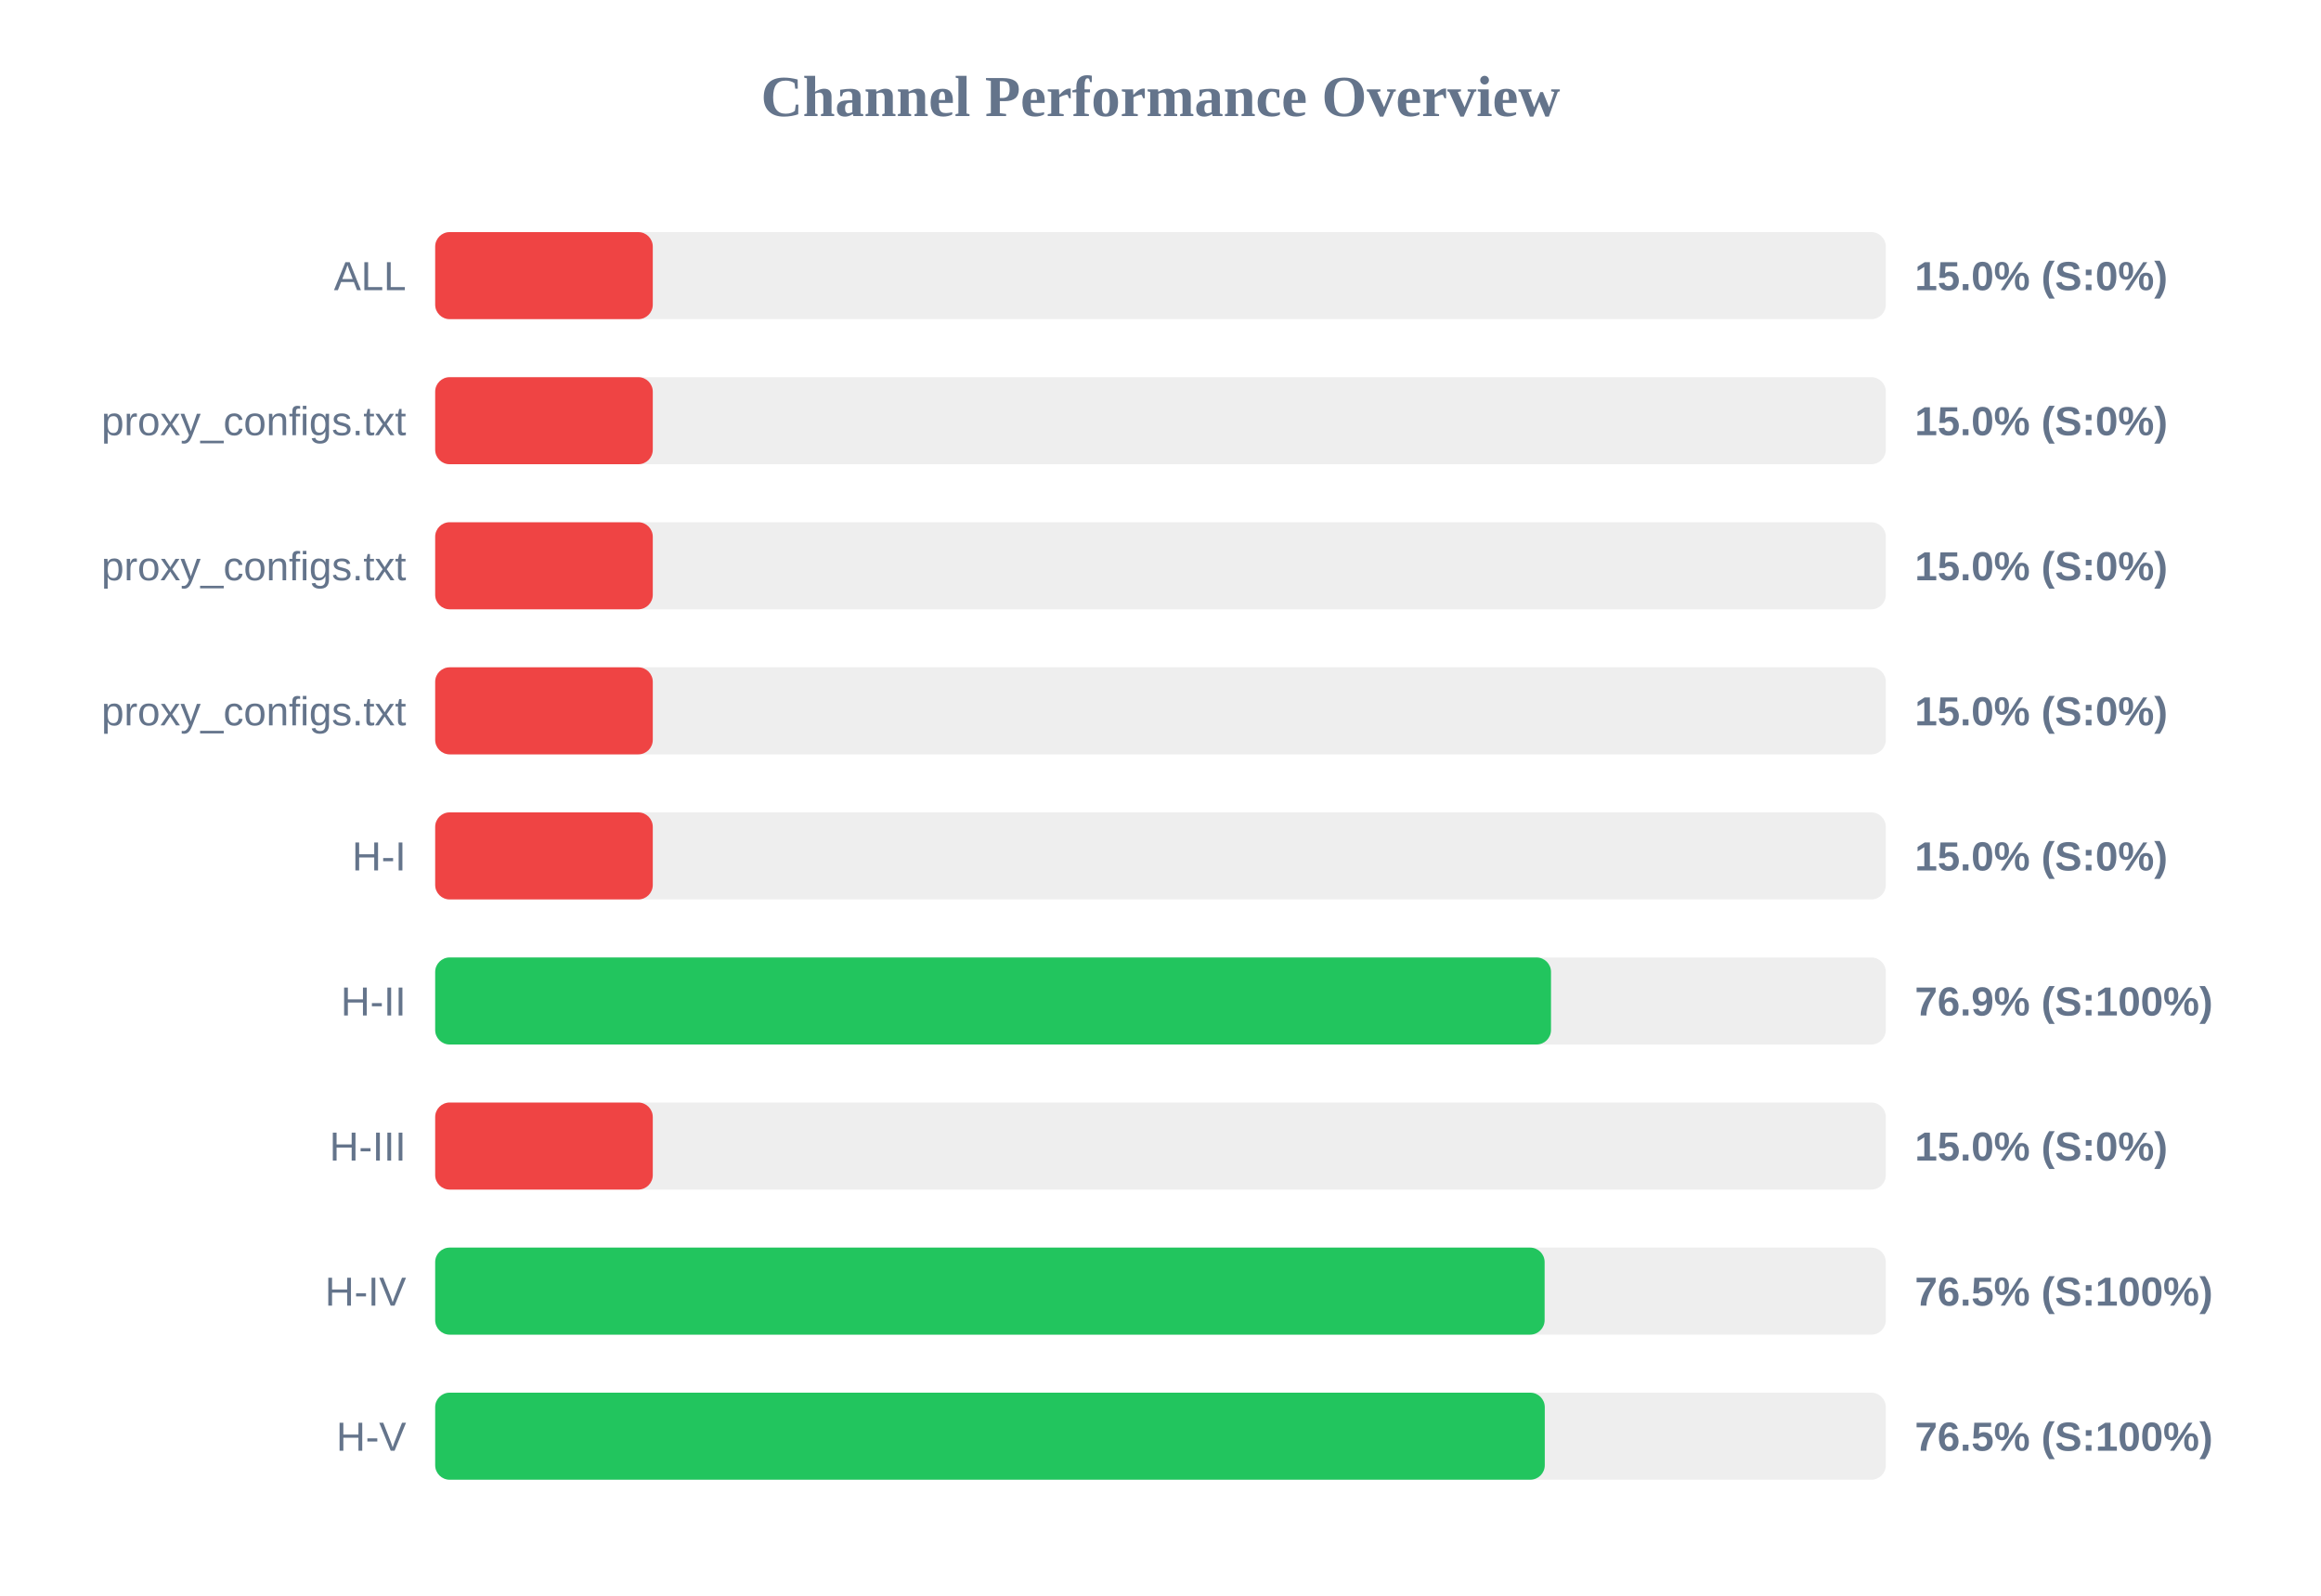
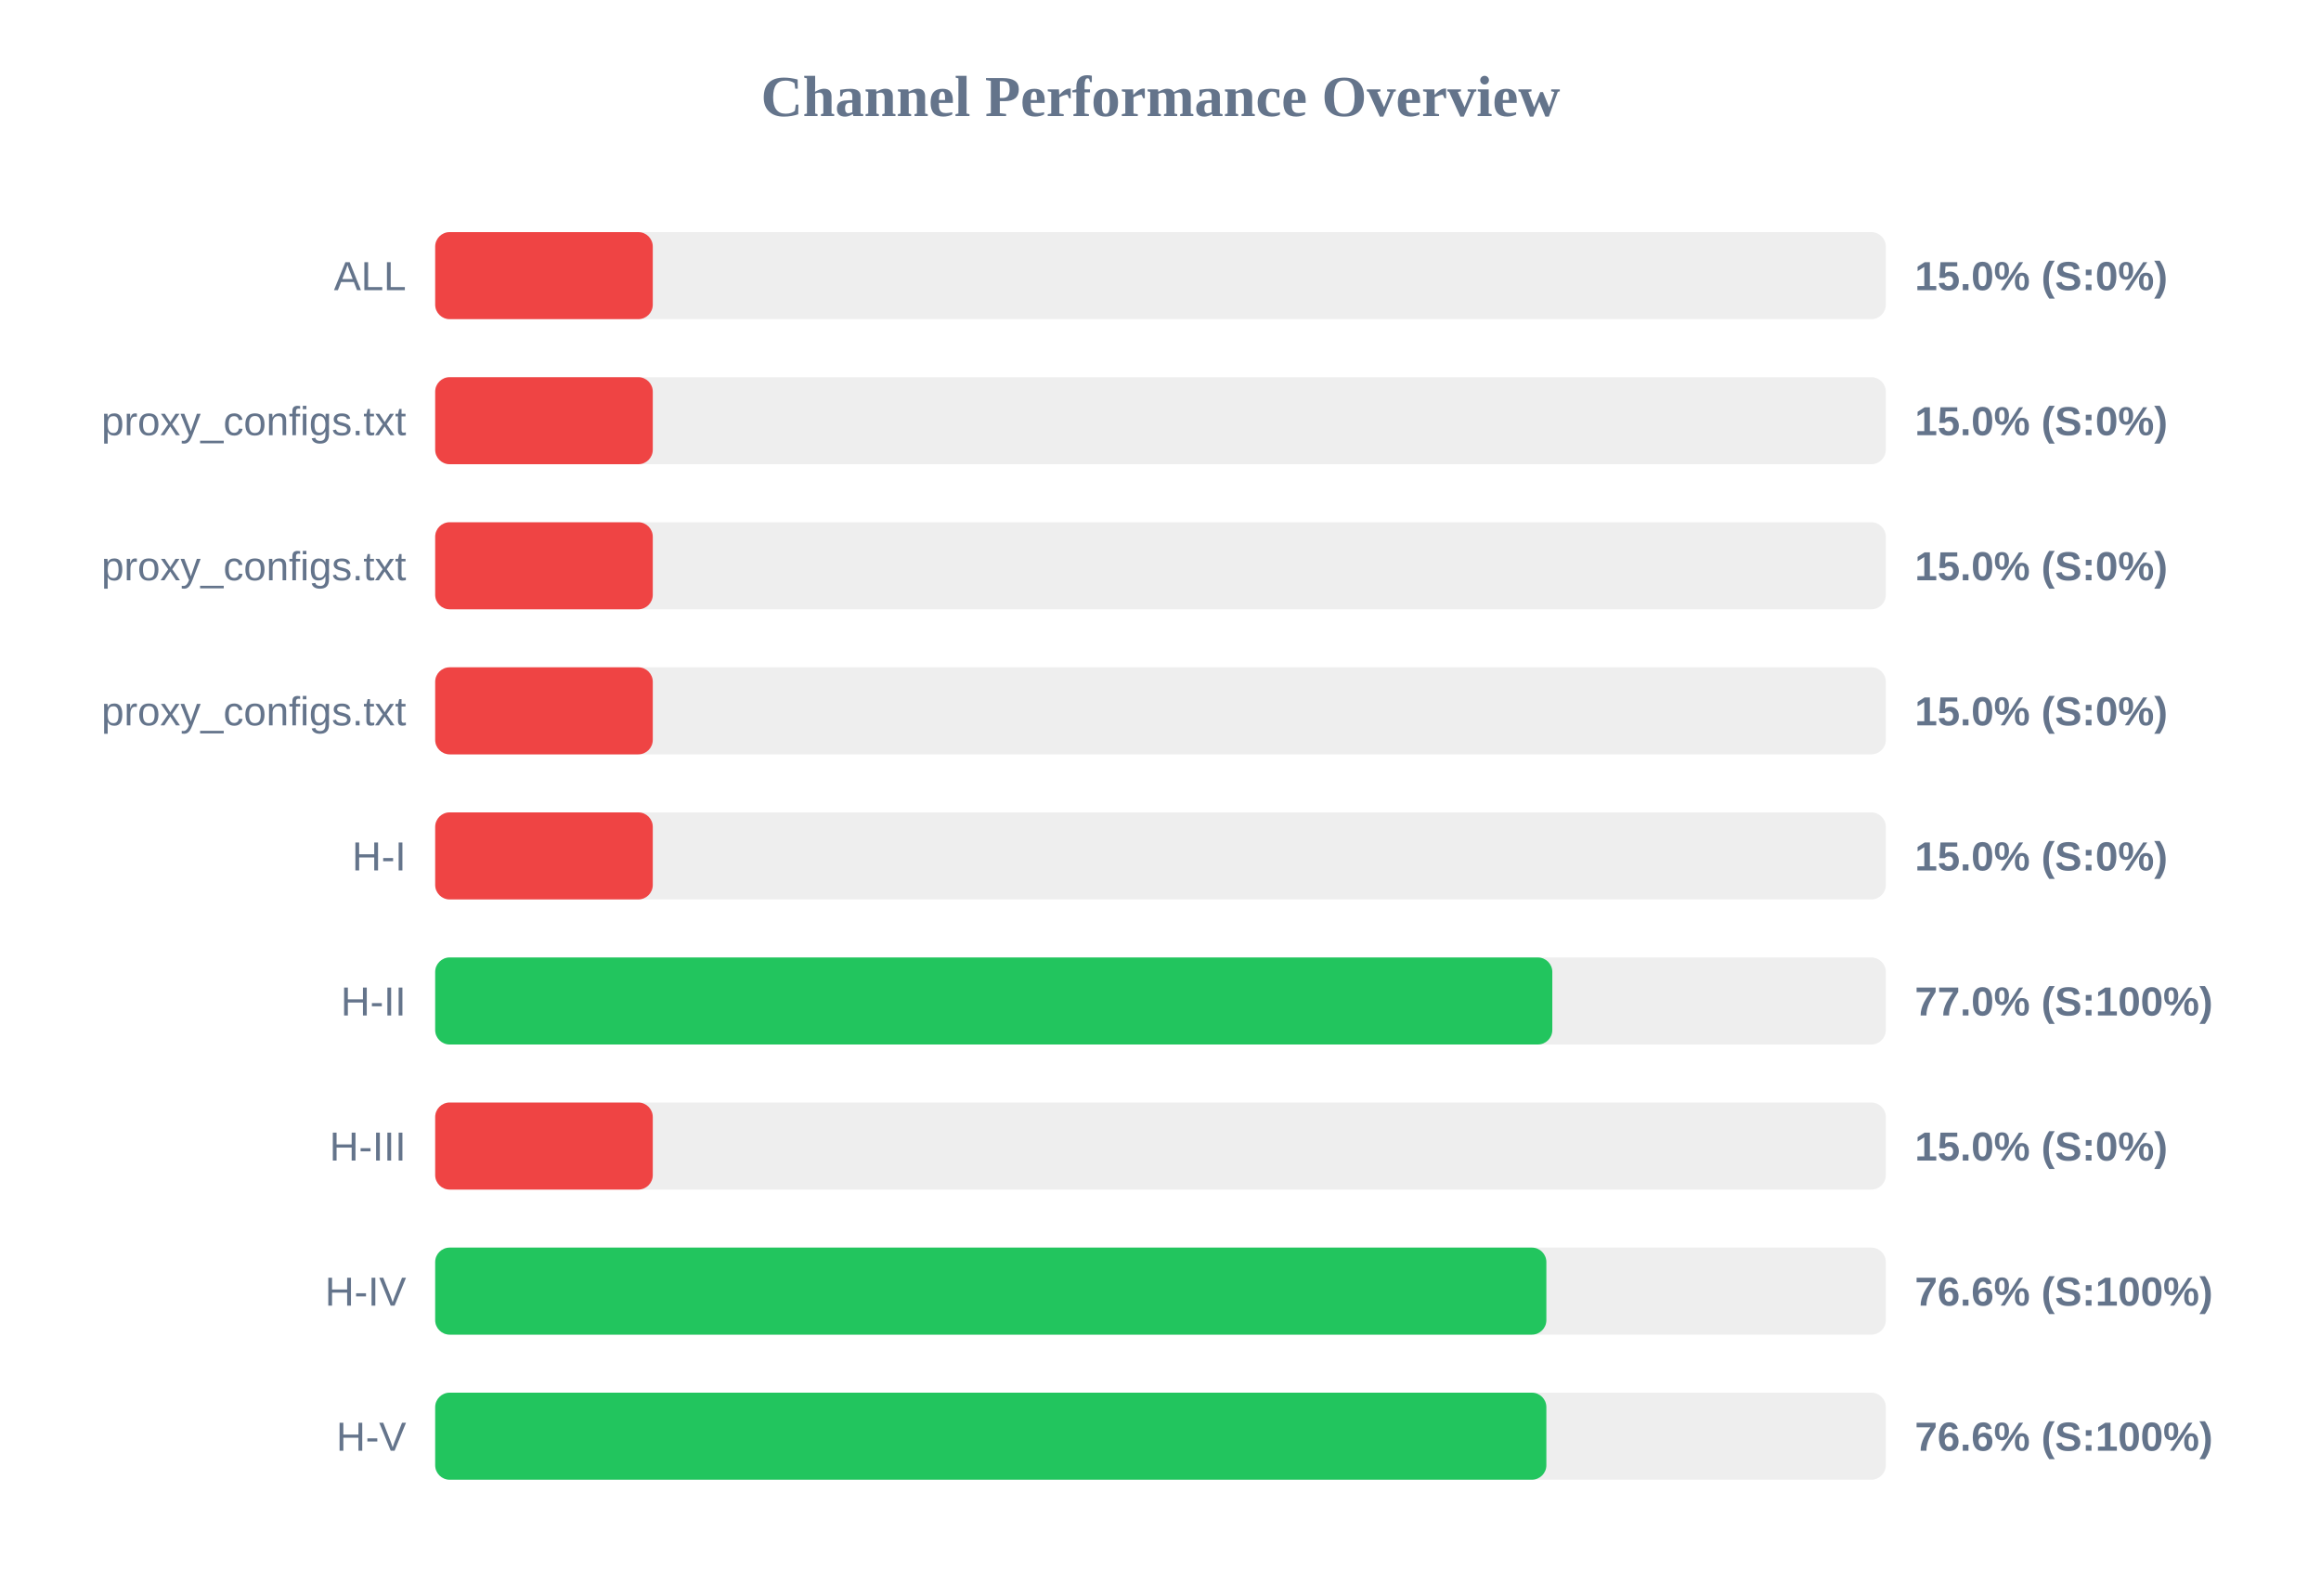
<svg xmlns="http://www.w3.org/2000/svg" width="800" height="550" version="1.1">
  <style>
        .row { font: 14px Arial; fill: #64748b; }
        .score { font: bold 14px Arial; fill: #64748b; }
    </style>
  <text x="400" y="40" text-anchor="middle" font-size="20px" font-weight="bold" fill="#64748b">Channel Performance Overview</text>
  <rect x="150" y="80" width="500" height="30" fill="#eee" rx="5" />
  <rect x="150" y="80" width="75.0" height="30" fill="#ef4444" rx="5" />
  <text x="140" y="100" text-anchor="end" class="row">ALL</text>
  <text x="660" y="100" text-anchor="start" class="score">15.0% (S:0%)</text>
  <rect x="150" y="130" width="500" height="30" fill="#eee" rx="5" />
  <rect x="150" y="130" width="75.0" height="30" fill="#ef4444" rx="5" />
  <text x="140" y="150" text-anchor="end" class="row">proxy_configs.txt</text>
  <text x="660" y="150" text-anchor="start" class="score">15.0% (S:0%)</text>
  <rect x="150" y="180" width="500" height="30" fill="#eee" rx="5" />
  <rect x="150" y="180" width="75.0" height="30" fill="#ef4444" rx="5" />
  <text x="140" y="200" text-anchor="end" class="row">proxy_configs.txt</text>
  <text x="660" y="200" text-anchor="start" class="score">15.0% (S:0%)</text>
  <rect x="150" y="230" width="500" height="30" fill="#eee" rx="5" />
  <rect x="150" y="230" width="75.0" height="30" fill="#ef4444" rx="5" />
  <text x="140" y="250" text-anchor="end" class="row">proxy_configs.txt</text>
  <text x="660" y="250" text-anchor="start" class="score">15.0% (S:0%)</text>
  <rect x="150" y="280" width="500" height="30" fill="#eee" rx="5" />
  <rect x="150" y="280" width="75.0" height="30" fill="#ef4444" rx="5" />
  <text x="140" y="300" text-anchor="end" class="row">H-I</text>
  <text x="660" y="300" text-anchor="start" class="score">15.0% (S:0%)</text>
  <rect x="150" y="330" width="500" height="30" fill="#eee" rx="5" />
-   <rect x="150" y="330" width="384.6" height="30" fill="#22c55e" rx="5" />
+   <rect x="150" y="330" width="385.05" height="30" fill="#22c55e" rx="5" />
  <text x="140" y="350" text-anchor="end" class="row">H-II</text>
-   <text x="660" y="350" text-anchor="start" class="score">76.9% (S:100%)</text>
+   <text x="660" y="350" text-anchor="start" class="score">77.0% (S:100%)</text>
  <rect x="150" y="380" width="500" height="30" fill="#eee" rx="5" />
  <rect x="150" y="380" width="75.0" height="30" fill="#ef4444" rx="5" />
  <text x="140" y="400" text-anchor="end" class="row">H-III</text>
  <text x="660" y="400" text-anchor="start" class="score">15.0% (S:0%)</text>
  <rect x="150" y="430" width="500" height="30" fill="#eee" rx="5" />
-   <rect x="150" y="430" width="382.4" height="30" fill="#22c55e" rx="5" />
+   <rect x="150" y="430" width="383.0" height="30" fill="#22c55e" rx="5" />
  <text x="140" y="450" text-anchor="end" class="row">H-IV</text>
-   <text x="660" y="450" text-anchor="start" class="score">76.5% (S:100%)</text>
+   <text x="660" y="450" text-anchor="start" class="score">76.6% (S:100%)</text>
  <rect x="150" y="480" width="500" height="30" fill="#eee" rx="5" />
-   <rect x="150" y="480" width="382.45" height="30" fill="#22c55e" rx="5" />
+   <rect x="150" y="480" width="383.0" height="30" fill="#22c55e" rx="5" />
  <text x="140" y="500" text-anchor="end" class="row">H-V</text>
-   <text x="660" y="500" text-anchor="start" class="score">76.5% (S:100%)</text>
+   <text x="660" y="500" text-anchor="start" class="score">76.6% (S:100%)</text>
</svg>
